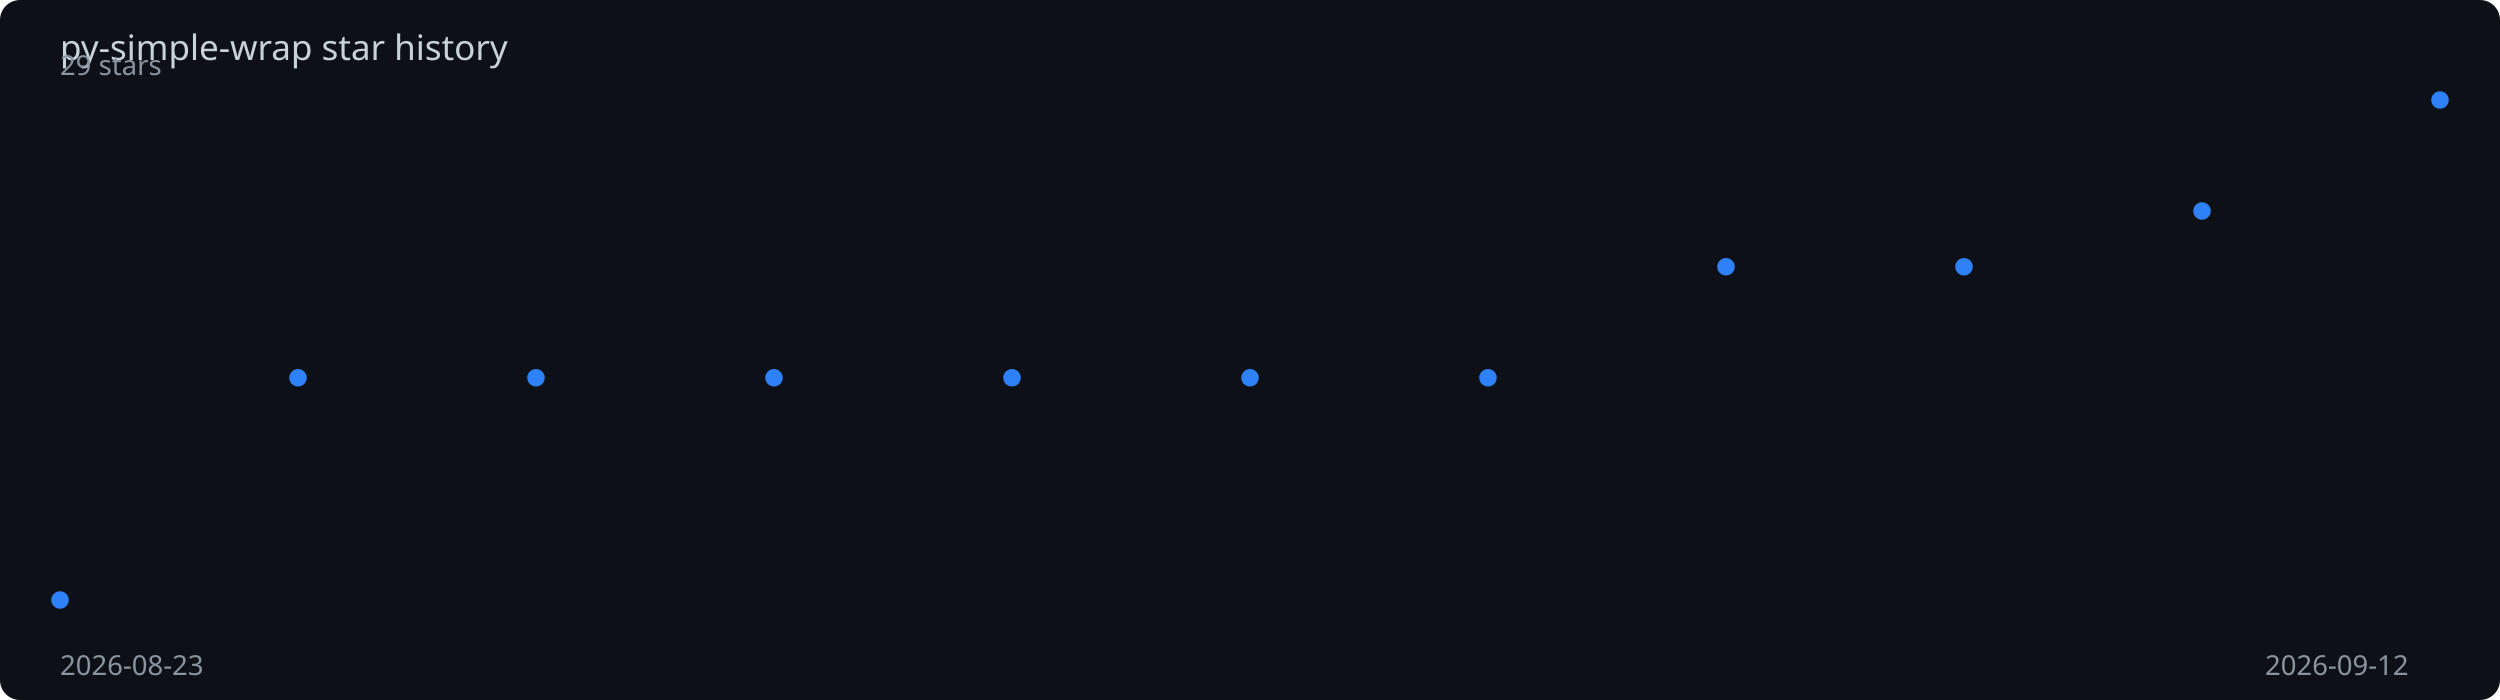
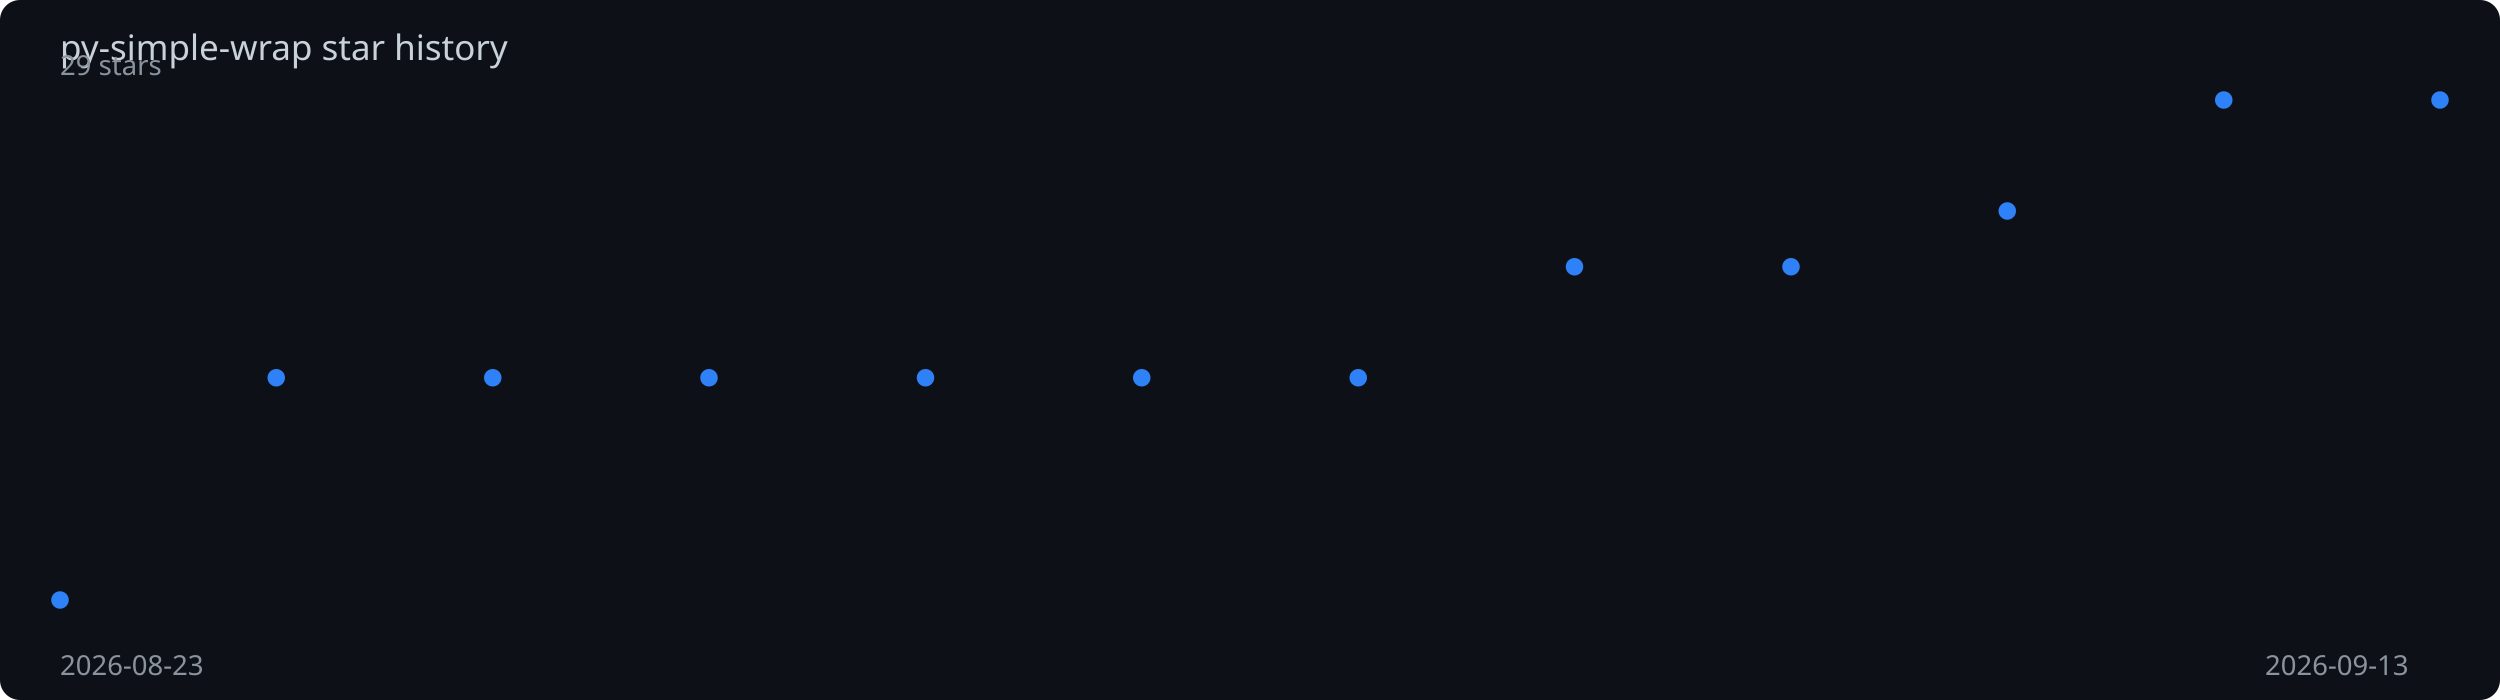
<svg xmlns="http://www.w3.org/2000/svg" viewBox="0 0 1000 280" width="100%" height="280">
  <rect width="1000" height="280" fill="#0d1117" rx="8" />
  <text x="24" y="24" fill="#c9d1d9" font-family="sans-serif" font-size="14">
    py-simple-wrap star history
  </text>
-   <polyline points="24.0,240.0 119.2,151.1 214.4,151.1 309.6,151.1 404.8,151.1 500.0,151.1 595.2,151.1 690.4,106.7 785.6,106.7 880.8,84.4 976.0,40.0" fill="none" stroke="#2f81f7" stroke-width="2" stroke-dasharray="1009.3" stroke-dashoffset="1009.3">
-     <animate attributeName="stroke-dashoffset" from="1009.3" to="0" dur="2s" fill="freeze" calcMode="spline" keySplines="0.4 0 0.2 1" />
+   <polyline points="24.0,240.0 110.5,151.1 197.1,151.1 283.6,151.1 370.2,151.1 456.7,151.1 543.3,151.1 629.8,106.7 716.4,106.7 802.9,84.4 889.5,40.0 976.0,40.0" fill="none" stroke="#2f81f7" stroke-width="2" stroke-dasharray="1013.8" stroke-dashoffset="1013.8">
+     <animate attributeName="stroke-dashoffset" from="1013.8" to="0" dur="2s" fill="freeze" calcMode="spline" keySplines="0.4 0 0.2 1" />
  </polyline>
  <circle cx="24.0" cy="240.0" r="3.5" fill="#2f81f7">
    <animate attributeName="opacity" from="0" to="1" begin="0.00s" dur="0.2s" fill="freeze" />
  </circle>
-   <circle cx="119.2" cy="151.1" r="3.5" fill="#2f81f7">
-     <animate attributeName="opacity" from="0" to="1" begin="0.20s" dur="0.2s" fill="freeze" />
+   <circle cx="110.5" cy="151.1" r="3.5" fill="#2f81f7">
+     <animate attributeName="opacity" from="0" to="1" begin="0.18s" dur="0.2s" fill="freeze" />
  </circle>
-   <circle cx="214.4" cy="151.1" r="3.5" fill="#2f81f7">
-     <animate attributeName="opacity" from="0" to="1" begin="0.40s" dur="0.2s" fill="freeze" />
+   <circle cx="197.1" cy="151.1" r="3.5" fill="#2f81f7">
+     <animate attributeName="opacity" from="0" to="1" begin="0.36s" dur="0.2s" fill="freeze" />
  </circle>
-   <circle cx="309.6" cy="151.1" r="3.5" fill="#2f81f7">
-     <animate attributeName="opacity" from="0" to="1" begin="0.60s" dur="0.2s" fill="freeze" />
+   <circle cx="283.6" cy="151.1" r="3.5" fill="#2f81f7">
+     <animate attributeName="opacity" from="0" to="1" begin="0.55s" dur="0.2s" fill="freeze" />
  </circle>
-   <circle cx="404.8" cy="151.1" r="3.5" fill="#2f81f7">
-     <animate attributeName="opacity" from="0" to="1" begin="0.80s" dur="0.2s" fill="freeze" />
+   <circle cx="370.2" cy="151.1" r="3.5" fill="#2f81f7">
+     <animate attributeName="opacity" from="0" to="1" begin="0.73s" dur="0.2s" fill="freeze" />
  </circle>
-   <circle cx="500.0" cy="151.1" r="3.5" fill="#2f81f7">
-     <animate attributeName="opacity" from="0" to="1" begin="1.00s" dur="0.2s" fill="freeze" />
+   <circle cx="456.7" cy="151.1" r="3.5" fill="#2f81f7">
+     <animate attributeName="opacity" from="0" to="1" begin="0.91s" dur="0.2s" fill="freeze" />
  </circle>
-   <circle cx="595.2" cy="151.1" r="3.5" fill="#2f81f7">
-     <animate attributeName="opacity" from="0" to="1" begin="1.20s" dur="0.2s" fill="freeze" />
+   <circle cx="543.3" cy="151.1" r="3.5" fill="#2f81f7">
+     <animate attributeName="opacity" from="0" to="1" begin="1.09s" dur="0.2s" fill="freeze" />
  </circle>
-   <circle cx="690.4" cy="106.7" r="3.5" fill="#2f81f7">
-     <animate attributeName="opacity" from="0" to="1" begin="1.40s" dur="0.2s" fill="freeze" />
+   <circle cx="629.8" cy="106.7" r="3.5" fill="#2f81f7">
+     <animate attributeName="opacity" from="0" to="1" begin="1.27s" dur="0.2s" fill="freeze" />
  </circle>
-   <circle cx="785.6" cy="106.7" r="3.5" fill="#2f81f7">
-     <animate attributeName="opacity" from="0" to="1" begin="1.60s" dur="0.2s" fill="freeze" />
+   <circle cx="716.4" cy="106.7" r="3.5" fill="#2f81f7">
+     <animate attributeName="opacity" from="0" to="1" begin="1.45s" dur="0.2s" fill="freeze" />
  </circle>
-   <circle cx="880.8" cy="84.4" r="3.5" fill="#2f81f7">
-     <animate attributeName="opacity" from="0" to="1" begin="1.80s" dur="0.2s" fill="freeze" />
+   <circle cx="802.9" cy="84.4" r="3.5" fill="#2f81f7">
+     <animate attributeName="opacity" from="0" to="1" begin="1.64s" dur="0.2s" fill="freeze" />
+   </circle>
+   <circle cx="889.5" cy="40.0" r="3.5" fill="#2f81f7">
+     <animate attributeName="opacity" from="0" to="1" begin="1.82s" dur="0.2s" fill="freeze" />
  </circle>
  <circle cx="976.0" cy="40.0" r="3.5" fill="#2f81f7">
    <animate attributeName="opacity" from="0" to="1" begin="2.00s" dur="0.2s" fill="freeze" />
  </circle>
  <text x="24" y="270" fill="#8b949e" font-family="sans-serif" font-size="11">2026-08-23</text>
-   <text x="906" y="270" fill="#8b949e" font-family="sans-serif" font-size="11">2026-09-12</text>
+   <text x="906" y="270" fill="#8b949e" font-family="sans-serif" font-size="11">2026-09-13</text>
  <text x="24" y="30" fill="#8b949e" font-family="sans-serif" font-size="11">29 stars</text>
</svg>
